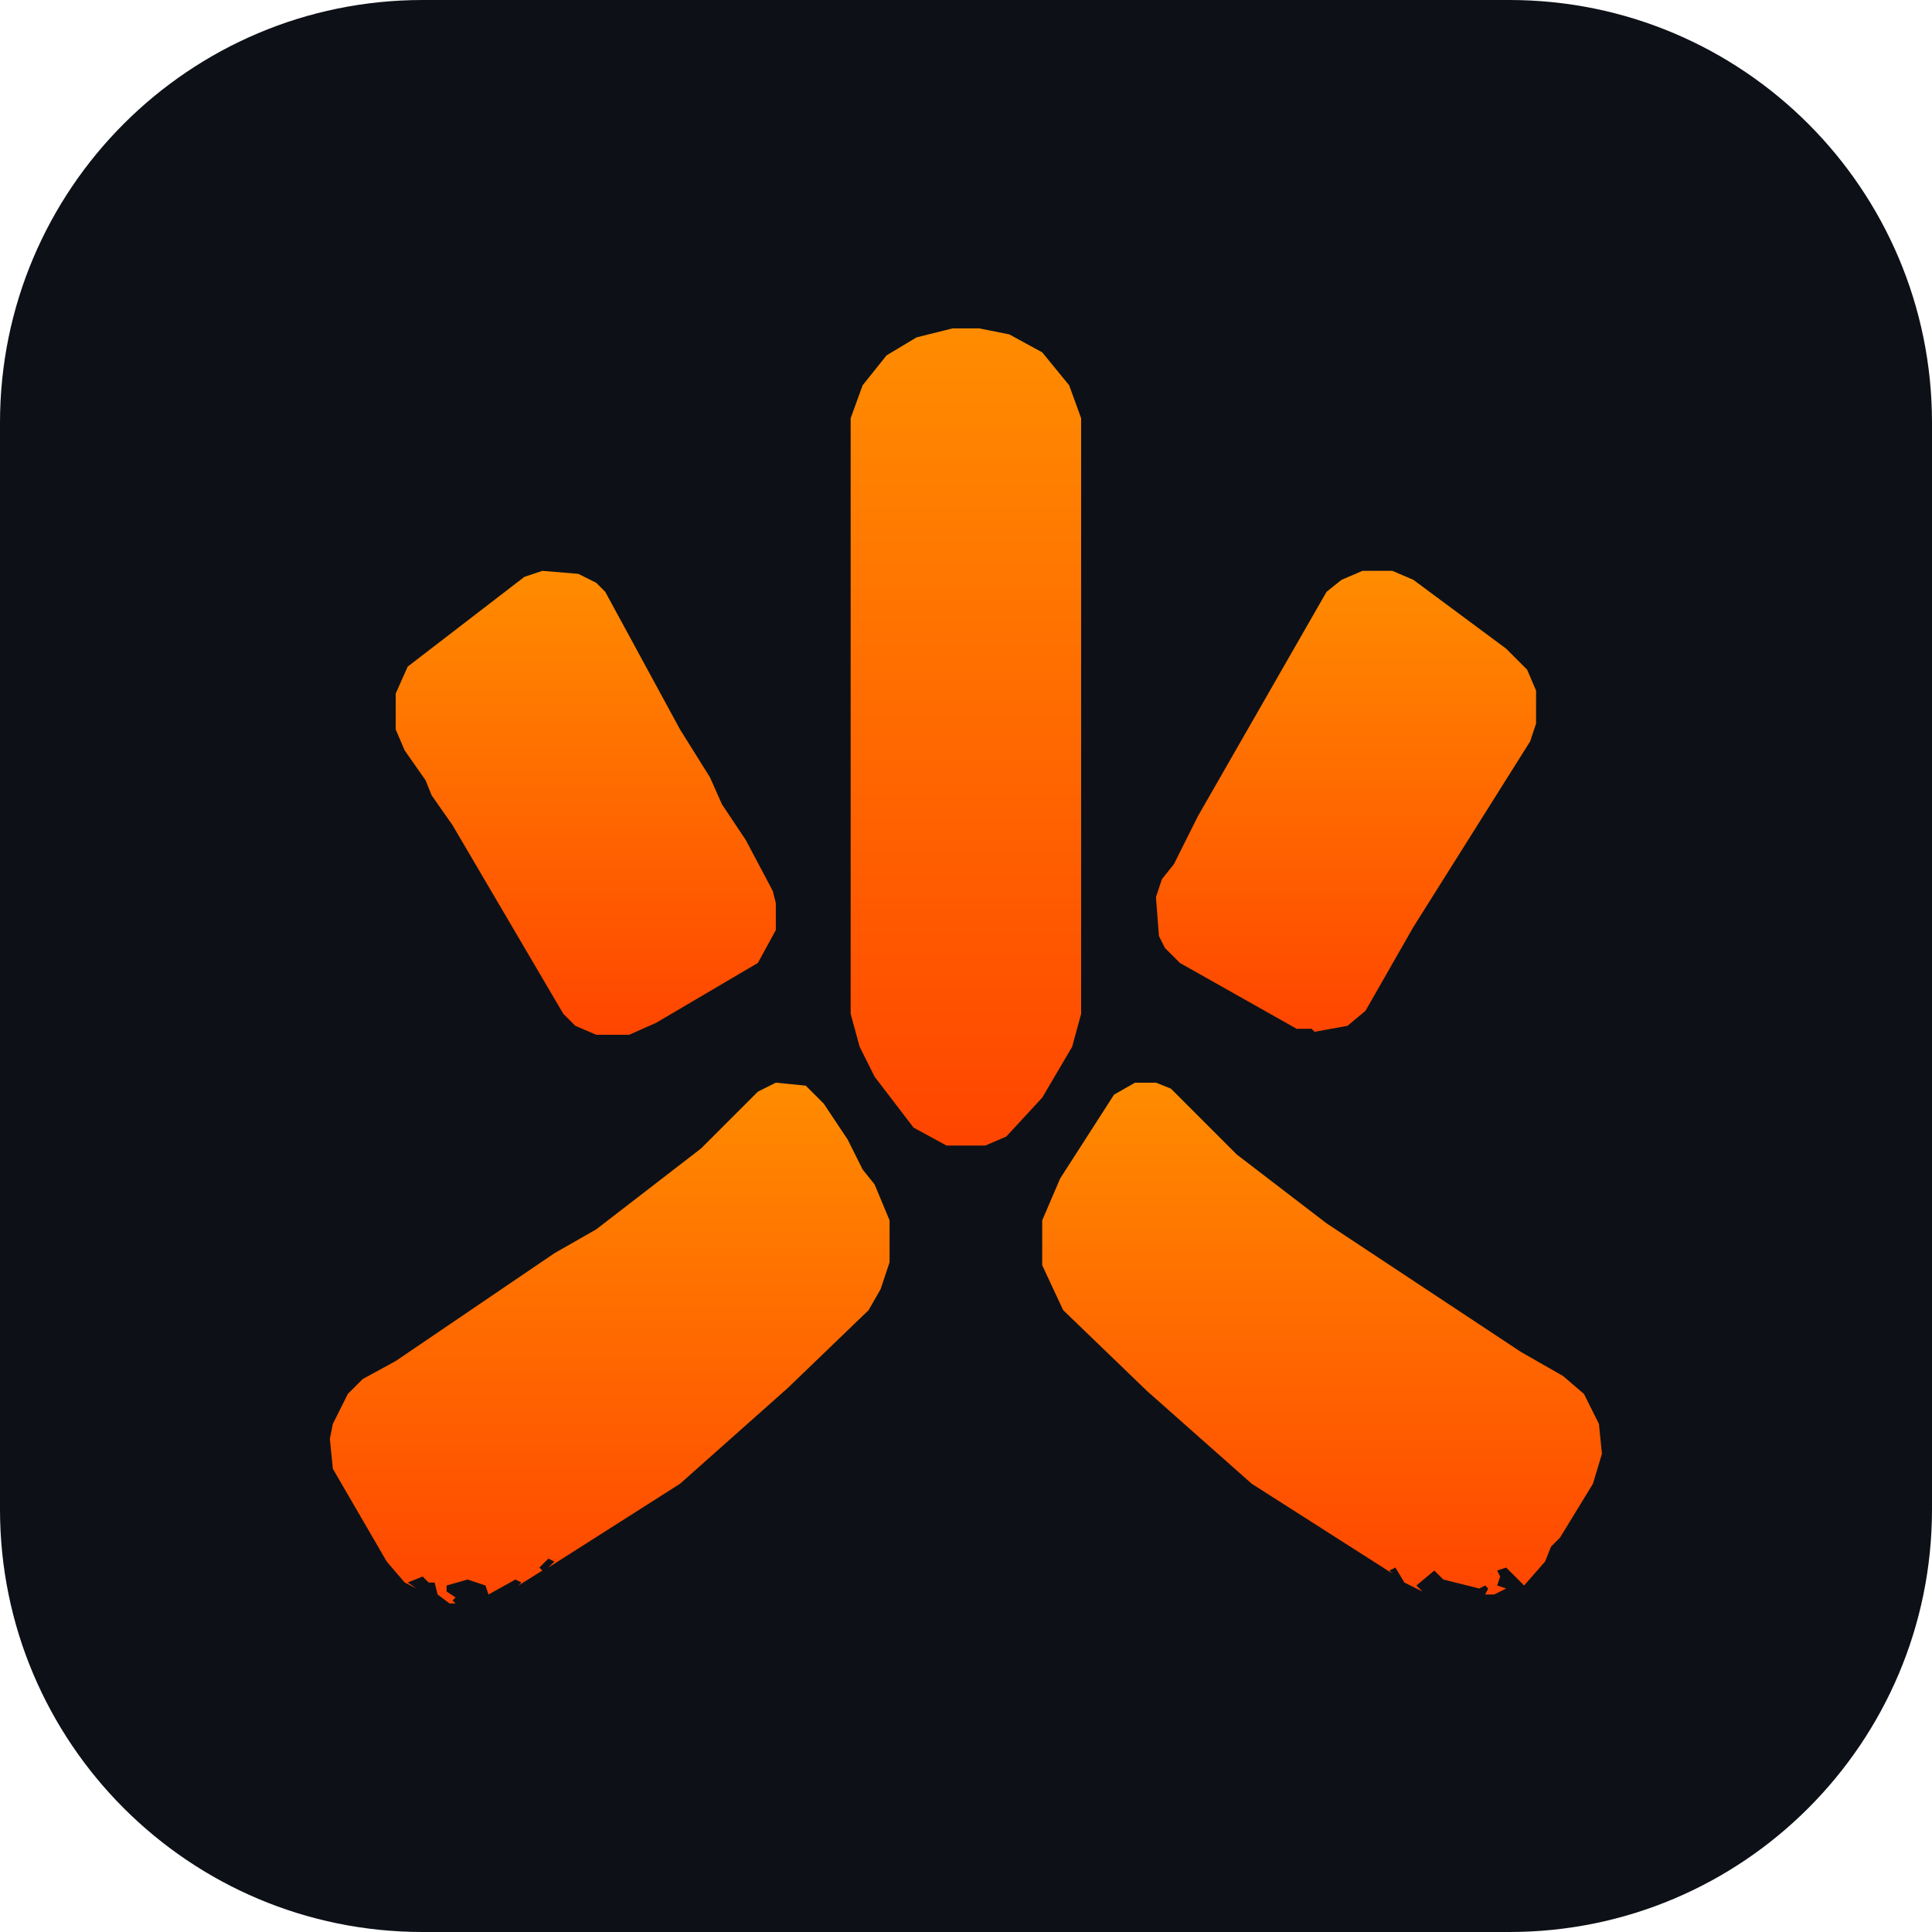
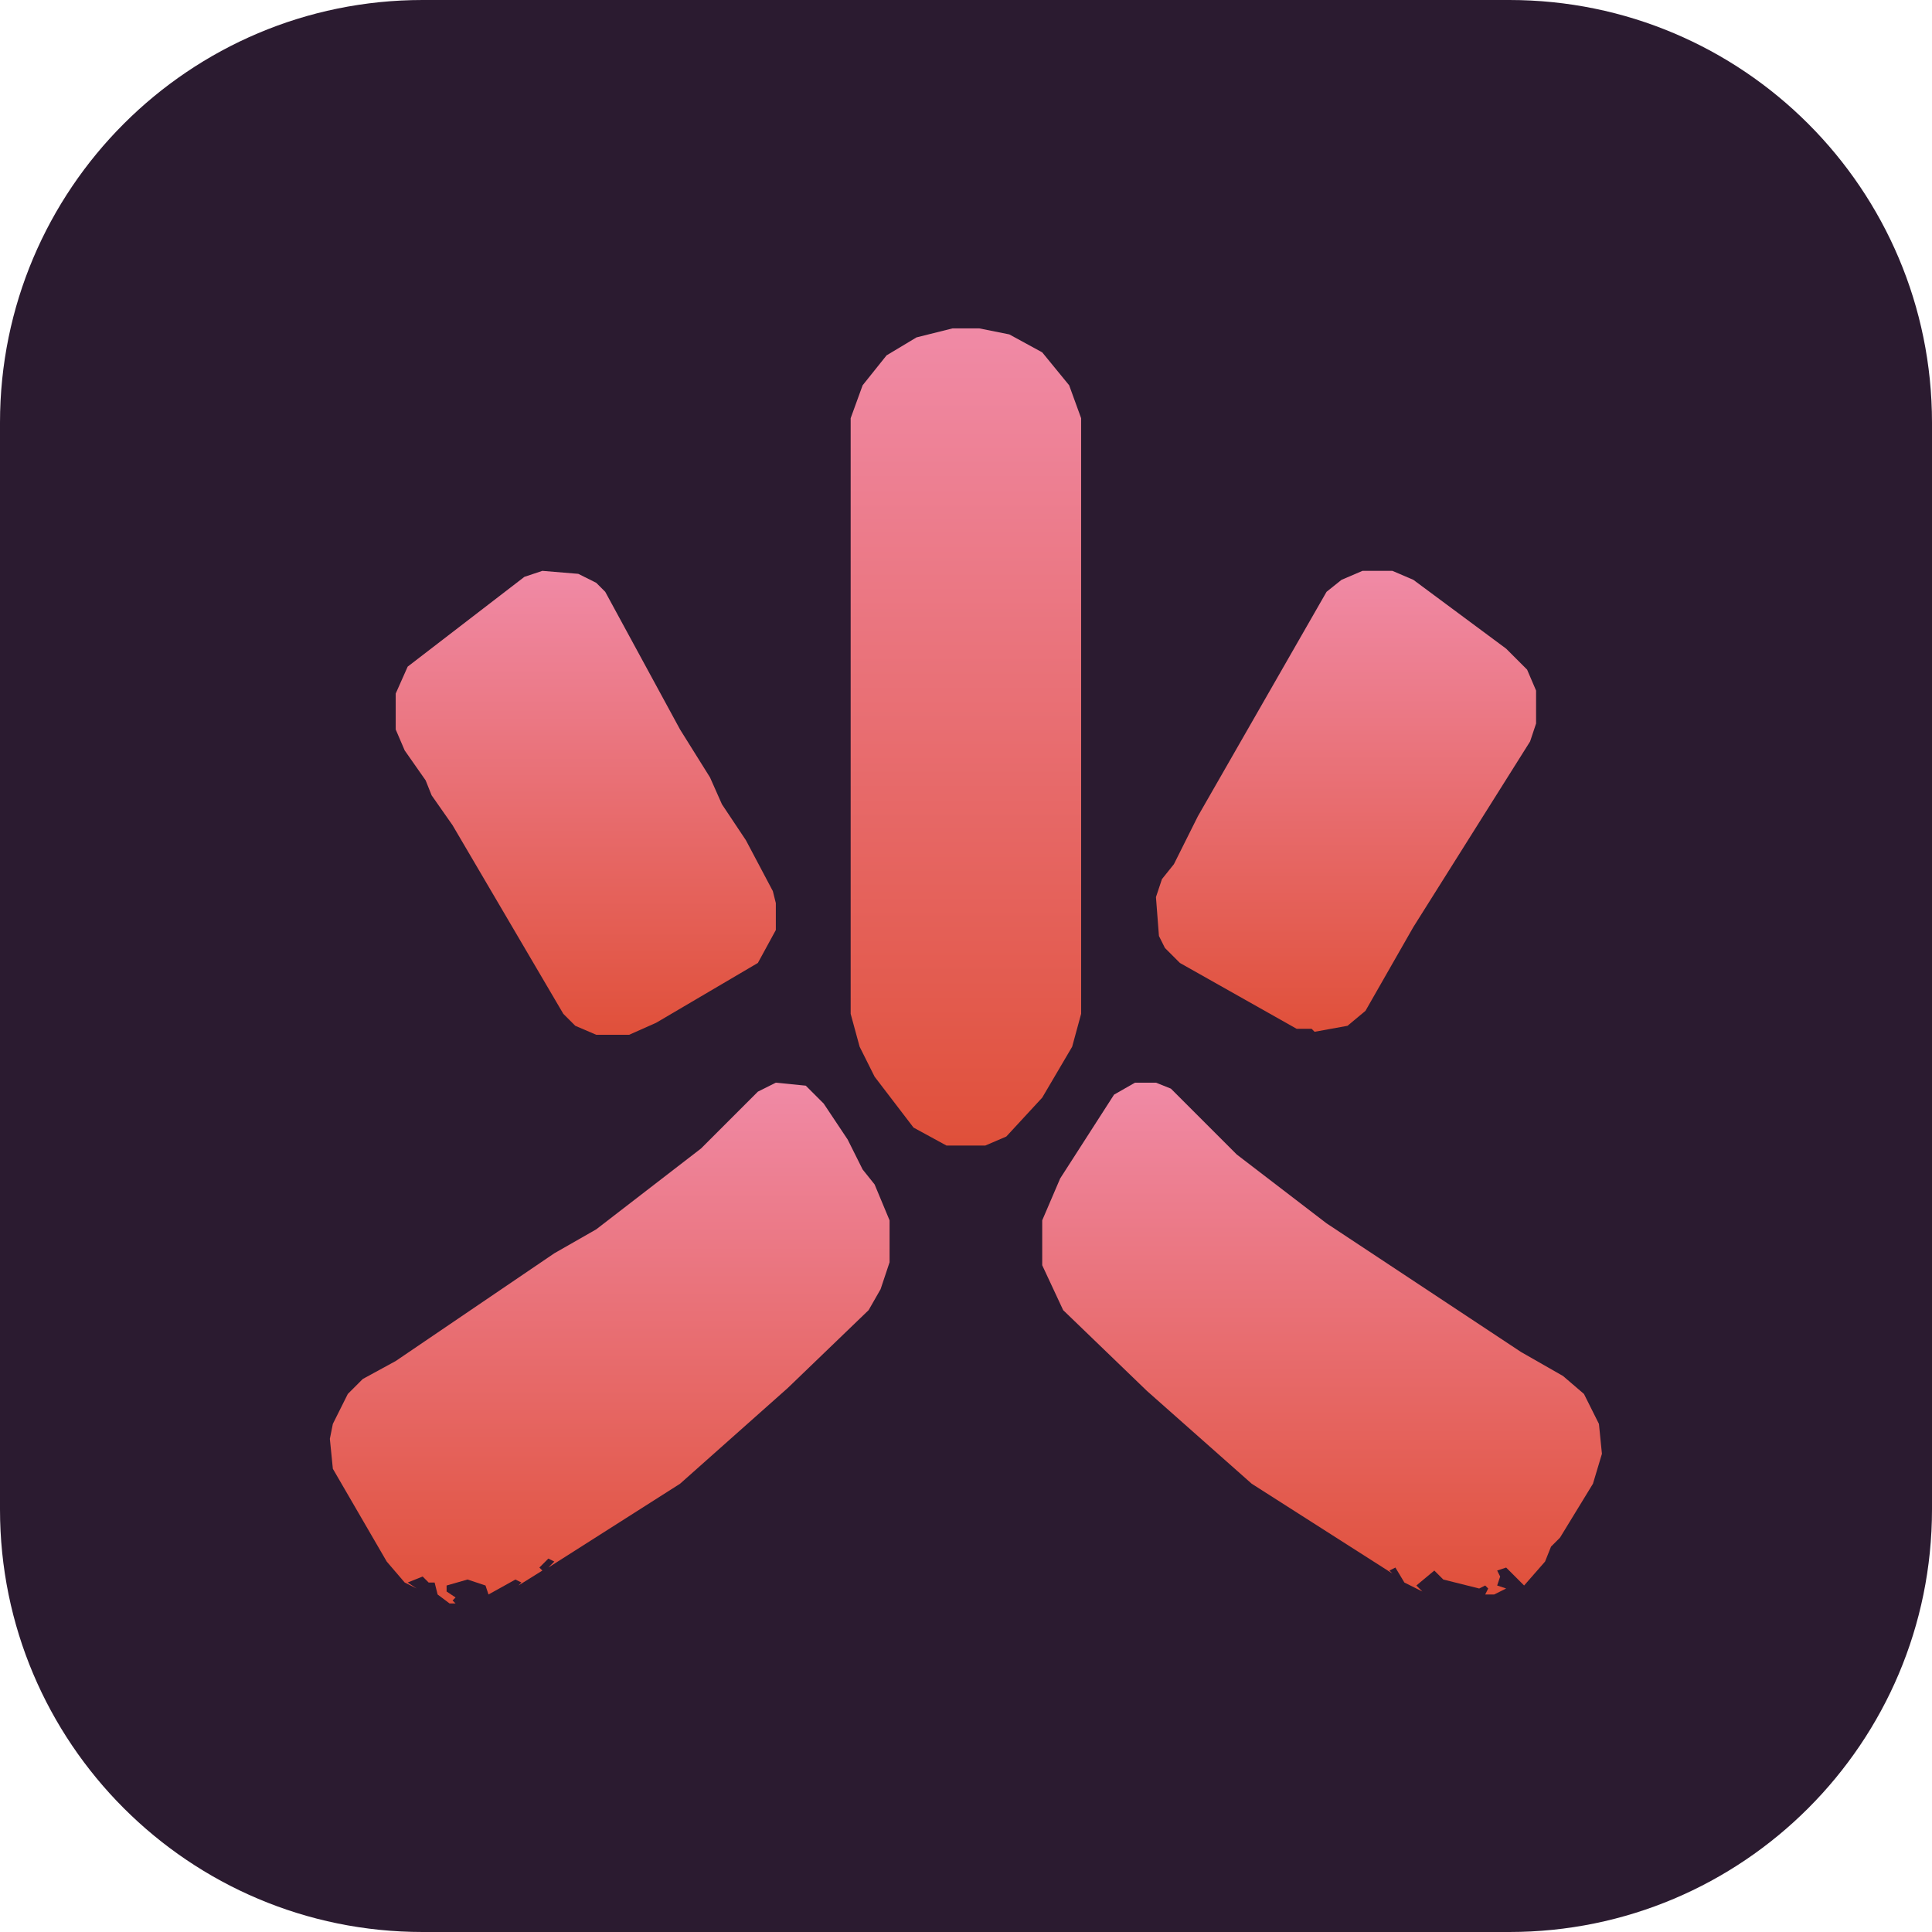
<svg xmlns="http://www.w3.org/2000/svg" viewBox="0 0 64 64">
  <defs>
    <linearGradient id="emberMagma" x1="0" y1="1" x2="0" y2="0">
-       <stop offset="0%" stop-color="#FF4500" />
-       <stop offset="100%" stop-color="#FF8C00" />
+       <stop offset="0%" stop-color="#E0503A" />
+       <stop offset="100%" stop-color="#F08AA6" />
    </linearGradient>
  </defs>
-   <rect x="0" y="0" width="64" height="64" rx="14" ry="14" fill="#0D1117" />
+   <rect x="0" y="0" width="64" height="64" rx="14" ry="14" fill="#2B1B30" />
  <g transform="translate(-30.121,-16.883) scale(0.09915)">
    <path d="M 622.00,280.00 L 610.00,283.00 L 600.00,289.00 L 592.00,299.00 L 588.00,310.00 L 588.00,509.00 L 591.00,520.00 L 596.00,530.00 L 609.00,547.00 L 620.00,553.00 L 633.00,553.00 L 640.00,550.00 L 652.00,537.00 L 662.00,520.00 L 665.00,509.00 L 665.00,310.00 L 661.00,299.00 L 652.00,288.00 L 641.00,282.00 L 631.00,280.00 Z" fill="url(#emberMagma)" fill-rule="evenodd" />
    <path d="M 485.00,361.00 L 479.00,363.00 L 440.00,393.00 L 436.00,402.00 L 436.00,414.00 L 439.00,421.00 L 446.00,431.00 L 448.00,436.00 L 455.00,446.00 L 492.00,509.00 L 496.00,513.00 L 503.00,516.00 L 514.00,516.00 L 523.00,512.00 L 557.00,492.00 L 563.00,481.00 L 563.00,472.00 L 562.00,468.00 L 553.00,451.00 L 545.00,439.00 L 541.00,430.00 L 531.00,414.00 L 506.00,368.00 L 503.00,365.00 L 497.00,362.00 Z" fill="url(#emberMagma)" fill-rule="evenodd" />
    <path d="M 769.00,361.00 L 759.00,361.00 L 752.00,364.00 L 747.00,368.00 L 704.00,443.00 L 696.00,459.00 L 692.00,464.00 L 690.00,470.00 L 691.00,483.00 L 693.00,487.00 L 698.00,492.00 L 737.00,514.00 L 742.00,514.00 L 743.00,515.00 L 754.00,513.00 L 760.00,508.00 L 776.00,480.00 L 815.00,418.00 L 817.00,412.00 L 817.00,401.00 L 814.00,394.00 L 807.00,387.00 L 776.00,364.00 Z" fill="url(#emberMagma)" fill-rule="evenodd" />
    <path d="M 573.00,533.00 L 563.00,532.00 L 557.00,535.00 L 538.00,554.00 L 503.00,581.00 L 489.00,589.00 L 436.00,625.00 L 425.00,631.00 L 420.00,636.00 L 415.00,646.00 L 414.00,651.00 L 415.00,661.00 L 433.00,692.00 L 439.00,699.00 L 443.00,701.00 L 440.00,699.00 L 445.00,697.00 L 447.00,699.00 L 449.00,699.00 L 450.00,703.00 L 454.00,706.00 L 460.00,706.00 L 456.00,706.00 L 455.00,705.00 L 456.00,704.00 L 453.00,702.00 L 453.00,700.00 L 460.00,698.00 L 466.00,700.00 L 467.00,703.00 L 476.00,698.00 L 478.00,699.00 L 477.00,700.00 L 485.00,695.00 L 484.00,694.00 L 487.00,691.00 L 489.00,692.00 L 487.00,694.00 L 531.00,666.00 L 567.00,634.00 L 594.00,608.00 L 598.00,601.00 L 601.00,592.00 L 601.00,578.00 L 596.00,566.00 L 592.00,561.00 L 587.00,551.00 L 579.00,539.00 Z" fill="url(#emberMagma)" fill-rule="evenodd" />
    <path d="M 676.00,536.00 L 658.00,564.00 L 652.00,578.00 L 652.00,593.00 L 659.00,608.00 L 687.00,635.00 L 722.00,666.00 L 769.00,696.00 L 768.00,695.00 L 770.00,694.00 L 773.00,699.00 L 779.00,702.00 L 777.00,700.00 L 783.00,695.00 L 786.00,698.00 L 798.00,701.00 L 800.00,700.00 L 801.00,701.00 L 800.00,703.00 L 803.00,703.00 L 807.00,701.00 L 804.00,700.00 L 805.00,697.00 L 804.00,695.00 L 807.00,694.00 L 813.00,700.00 L 820.00,692.00 L 822.00,687.00 L 825.00,684.00 L 836.00,666.00 L 839.00,656.00 L 838.00,646.00 L 833.00,636.00 L 826.00,630.00 L 812.00,622.00 L 747.00,579.00 L 717.00,556.00 L 695.00,534.00 L 690.00,532.00 L 683.00,532.00 Z" fill="url(#emberMagma)" fill-rule="evenodd" />
  </g>
</svg>
